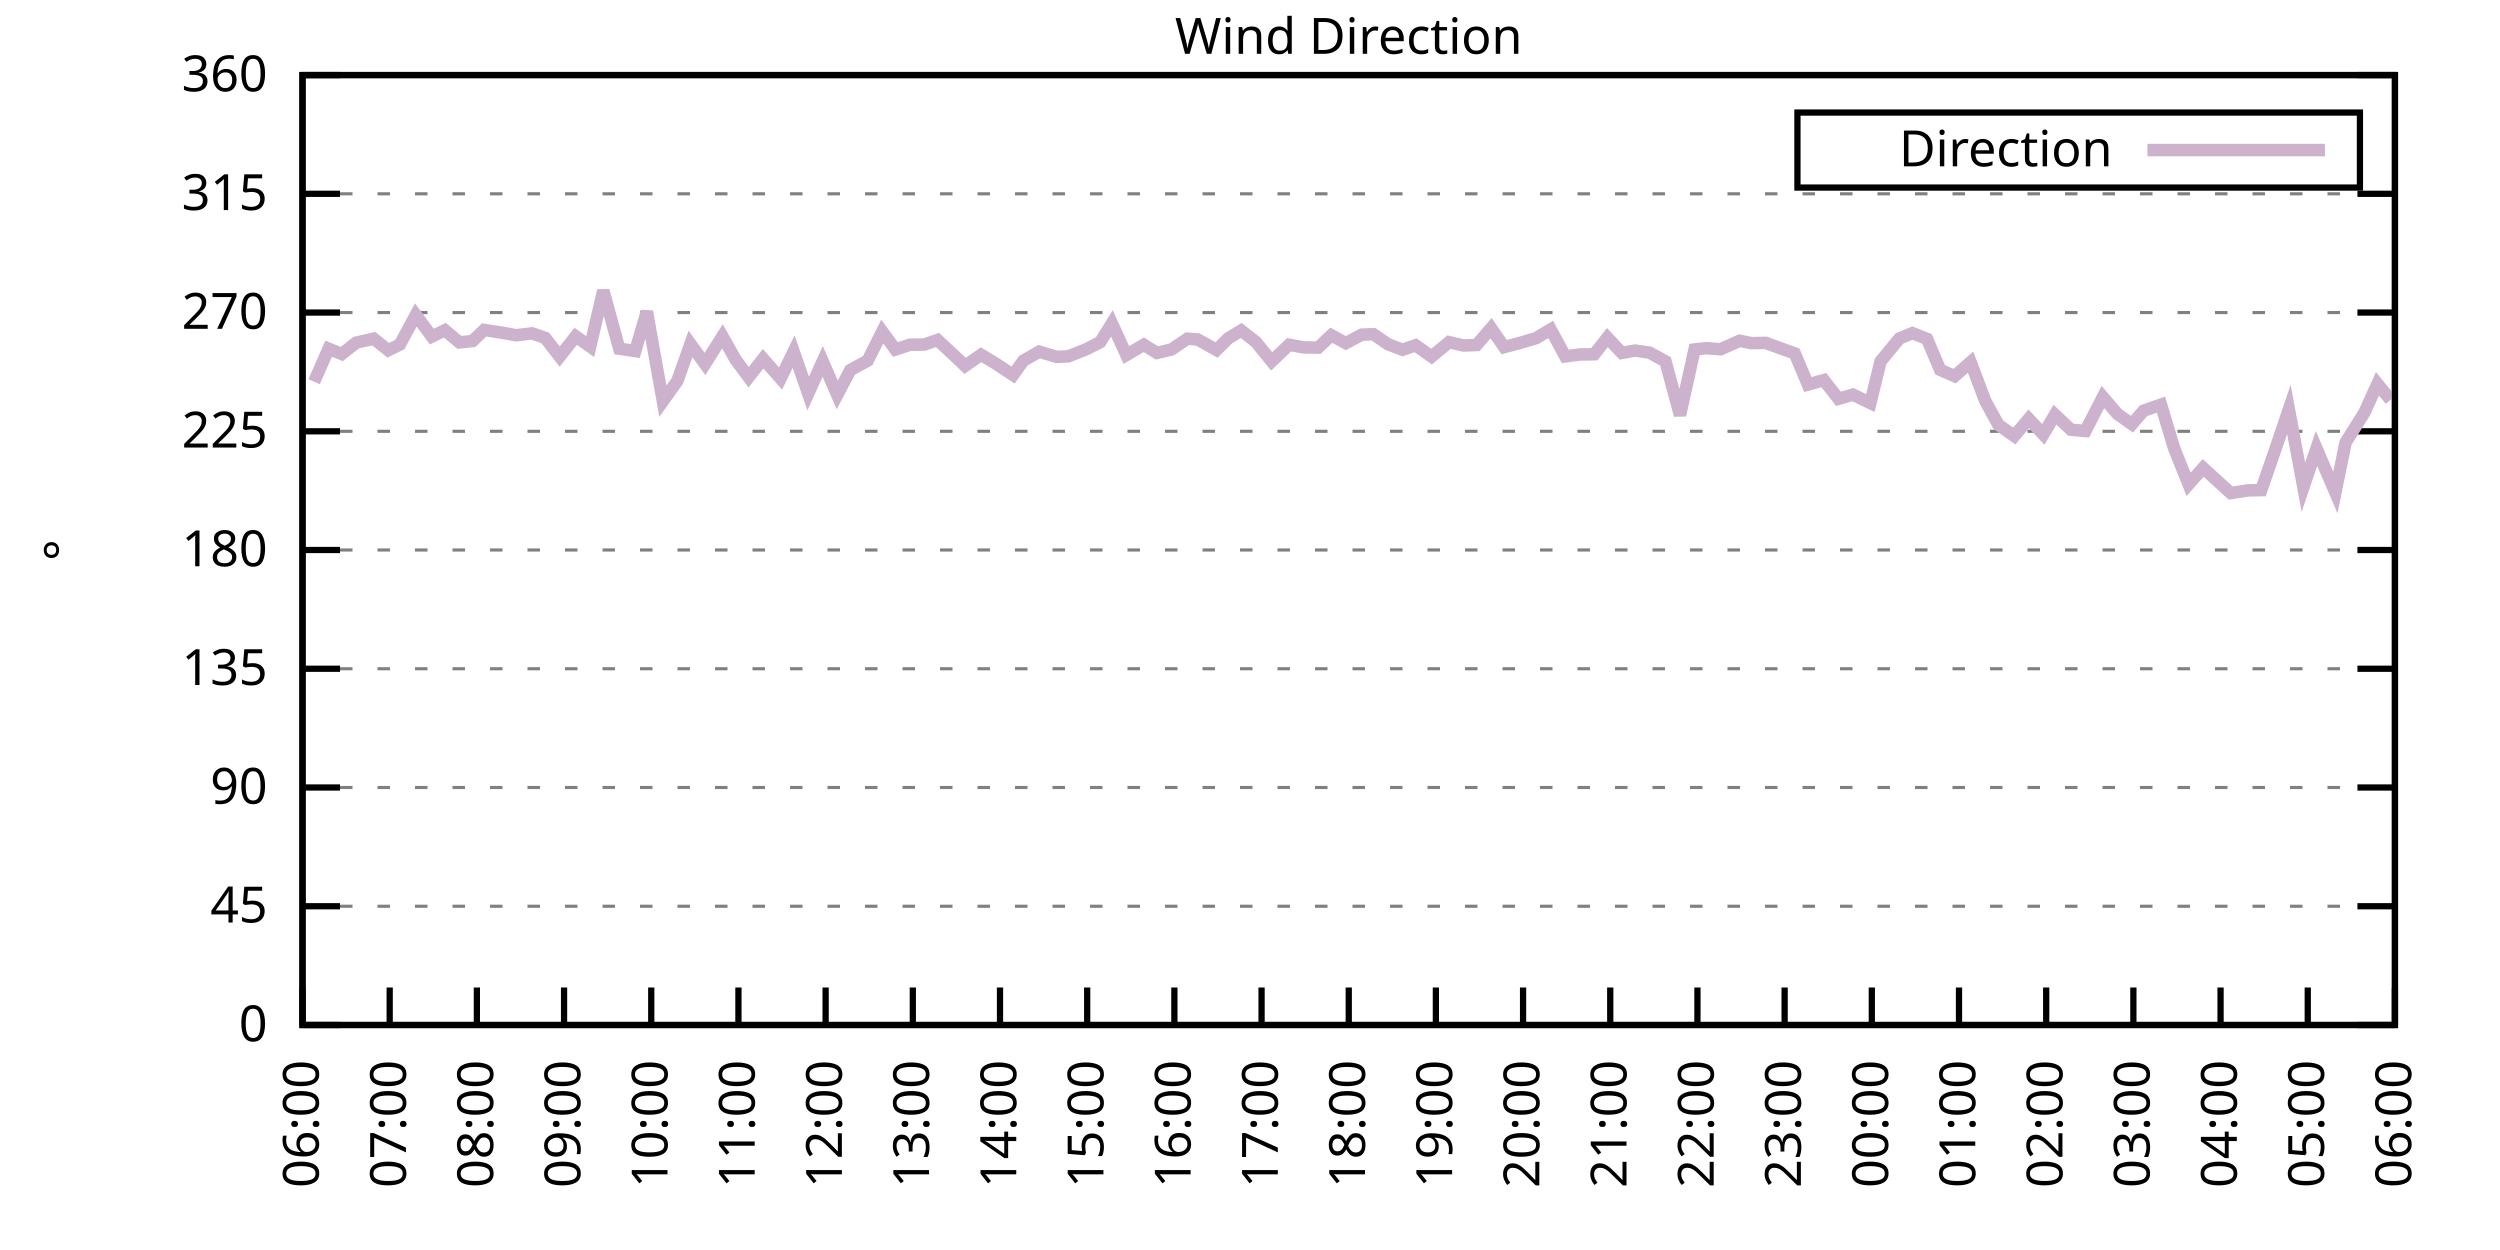
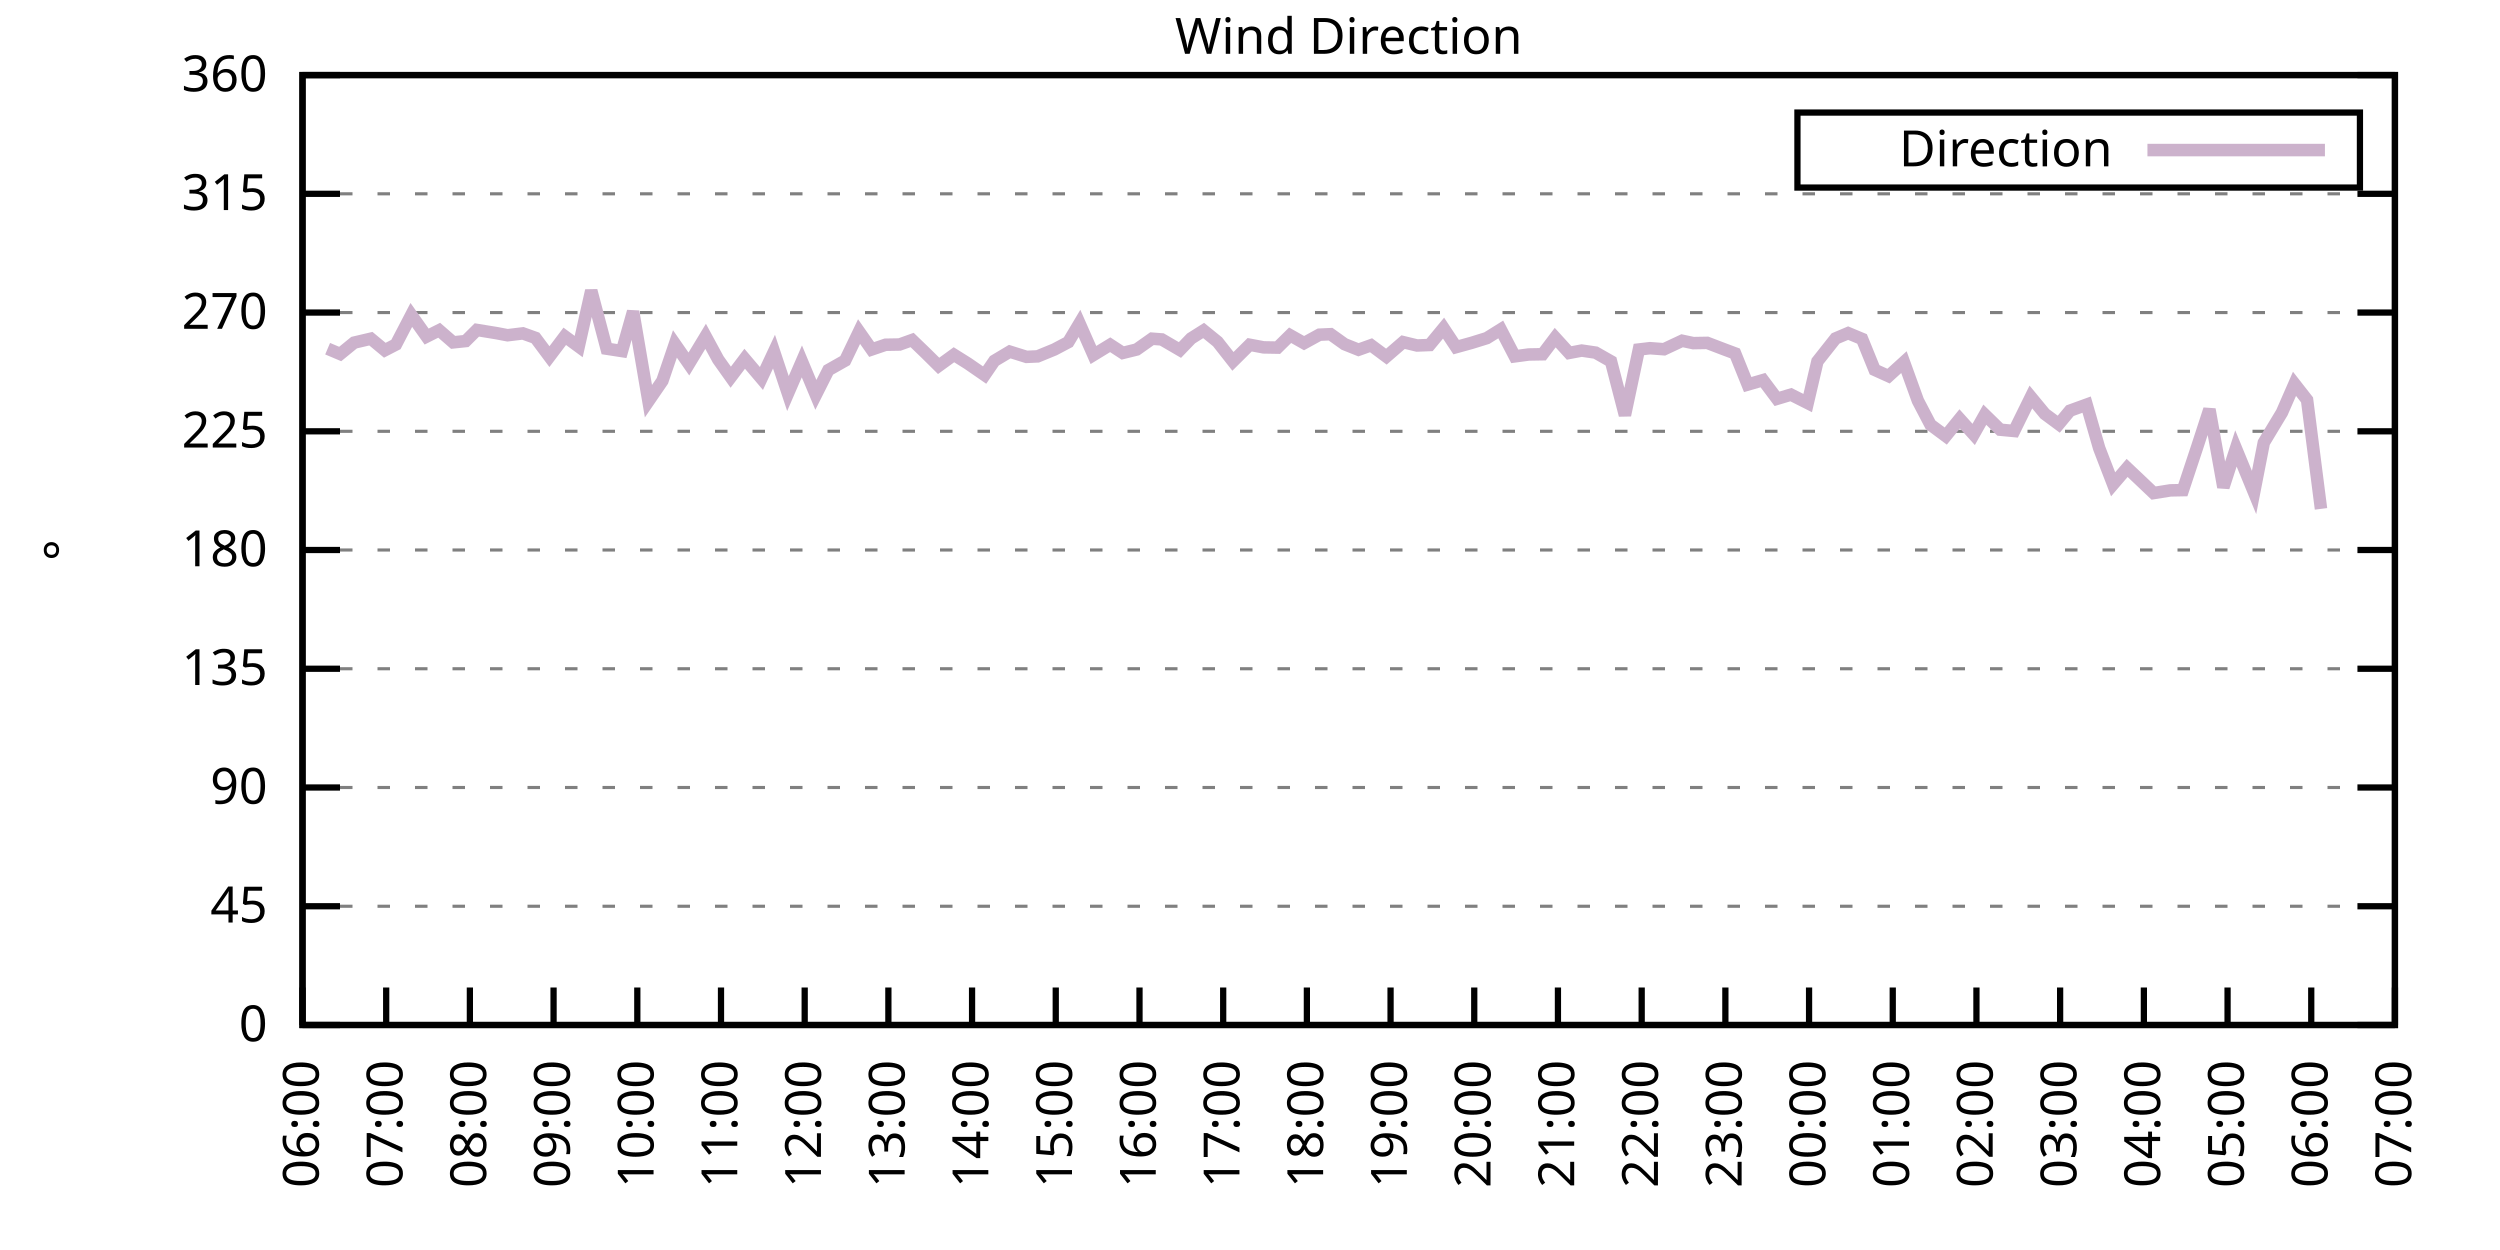
<svg xmlns="http://www.w3.org/2000/svg" xmlns:xlink="http://www.w3.org/1999/xlink" width="400" height="200" viewBox="0 0 400 200">
  <g id="gnuplot_canvas">
    <rect x="0" y="0" width="400" height="200" fill="none" />
    <defs>
      <circle id="gpDot" r="0.5" stroke-width="0.5" stroke="currentColor" />
      <path id="gpPt0" stroke-width="0.333" stroke="currentColor" d="M-1,0 h2 M0,-1 v2" />
      <path id="gpPt1" stroke-width="0.333" stroke="currentColor" d="M-1,-1 L1,1 M1,-1 L-1,1" />
      <path id="gpPt2" stroke-width="0.333" stroke="currentColor" d="M-1,0 L1,0 M0,-1 L0,1 M-1,-1 L1,1 M-1,1 L1,-1" />
      <rect id="gpPt3" stroke-width="0.333" stroke="currentColor" x="-1" y="-1" width="2" height="2" />
      <rect id="gpPt4" stroke-width="0.333" stroke="currentColor" fill="currentColor" x="-1" y="-1" width="2" height="2" />
      <circle id="gpPt5" stroke-width="0.333" stroke="currentColor" cx="0" cy="0" r="1" />
      <use xlink:href="#gpPt5" id="gpPt6" fill="currentColor" stroke="none" />
      <path id="gpPt7" stroke-width="0.333" stroke="currentColor" d="M0,-1.33 L-1.33,0.67 L1.33,0.67 z" />
      <use xlink:href="#gpPt7" id="gpPt8" fill="currentColor" stroke="none" />
      <use xlink:href="#gpPt7" id="gpPt9" stroke="currentColor" transform="rotate(180)" />
      <use xlink:href="#gpPt9" id="gpPt10" fill="currentColor" stroke="none" />
      <use xlink:href="#gpPt3" id="gpPt11" stroke="currentColor" transform="rotate(45)" />
      <use xlink:href="#gpPt11" id="gpPt12" fill="currentColor" stroke="none" />
      <path id="gpPt13" stroke-width="0.333" stroke="currentColor" d="M0,1.330 L1.265,0.411 L0.782,-1.067 L-0.782,-1.076 L-1.265,0.411 z" />
      <use xlink:href="#gpPt13" id="gpPt14" fill="currentColor" stroke="none" />
      <filter id="textbox" filterUnits="objectBoundingBox" x="0" y="0" height="1" width="1">
        <feFlood flood-color="white" flood-opacity="1" result="bgnd" />
        <feComposite in="SourceGraphic" in2="bgnd" operator="atop" />
      </filter>
      <filter id="greybox" filterUnits="objectBoundingBox" x="0" y="0" height="1" width="1">
        <feFlood flood-color="lightgrey" flood-opacity="1" result="grey" />
        <feComposite in="SourceGraphic" in2="grey" operator="atop" />
      </filter>
    </defs>
    <g fill="none" color="white" stroke="currentColor" stroke-width="1.00" stroke-linecap="butt" stroke-linejoin="miter">
</g>
    <g fill="none" color="black" stroke="currentColor" stroke-width="1.00" stroke-linecap="butt" stroke-linejoin="miter">
      <g stroke="none" shape-rendering="crispEdges">
        <polygon fill="rgb(255, 255, 255)" points="48.40,164.00 383.18,164.00 383.18,12.02 48.40,12.02 " />
      </g>
    </g>
    <g fill="none" color="black" stroke="currentColor" stroke-width="1.00" stroke-linecap="butt" stroke-linejoin="miter">
</g>
    <g fill="none" color="black" stroke="black" stroke-width="0.50" stroke-linecap="butt" stroke-linejoin="miter">
</g>
    <g fill="none" color="gray" stroke="currentColor" stroke-width="0.50" stroke-linecap="butt" stroke-linejoin="miter">
      <path stroke="gray" stroke-dasharray="2,4" class="gridline" d="M48.40,164.00 L383.19,164.00  " />
    </g>
    <g fill="none" color="gray" stroke="gray" stroke-width="1.00" stroke-linecap="butt" stroke-linejoin="miter">
</g>
    <g fill="none" color="black" stroke="currentColor" stroke-width="1.00" stroke-linecap="butt" stroke-linejoin="miter">
      <path stroke="black" d="M48.40,164.00 L54.40,164.00 M383.19,164.00 L377.19,164.00  " />
      <g transform="translate(42.80,166.60)" stroke="none" fill="black" font-family="Sans" font-size="8.00" text-anchor="end">
        <text>
          <tspan font-family="Sans"> 0</tspan>
        </text>
      </g>
    </g>
    <g fill="none" color="black" stroke="currentColor" stroke-width="1.00" stroke-linecap="butt" stroke-linejoin="miter">
</g>
    <g fill="none" color="black" stroke="black" stroke-width="0.50" stroke-linecap="butt" stroke-linejoin="miter">
</g>
    <g fill="none" color="gray" stroke="currentColor" stroke-width="0.50" stroke-linecap="butt" stroke-linejoin="miter">
      <path stroke="gray" stroke-dasharray="2,4" class="gridline" d="M48.40,145.00 L383.19,145.00  " />
    </g>
    <g fill="none" color="gray" stroke="gray" stroke-width="1.00" stroke-linecap="butt" stroke-linejoin="miter">
</g>
    <g fill="none" color="black" stroke="currentColor" stroke-width="1.00" stroke-linecap="butt" stroke-linejoin="miter">
      <path stroke="black" d="M48.40,145.00 L54.40,145.00 M383.19,145.00 L377.19,145.00  " />
      <g transform="translate(42.80,147.60)" stroke="none" fill="black" font-family="Sans" font-size="8.00" text-anchor="end">
        <text>
          <tspan font-family="Sans"> 45</tspan>
        </text>
      </g>
    </g>
    <g fill="none" color="black" stroke="currentColor" stroke-width="1.00" stroke-linecap="butt" stroke-linejoin="miter">
</g>
    <g fill="none" color="black" stroke="black" stroke-width="0.50" stroke-linecap="butt" stroke-linejoin="miter">
</g>
    <g fill="none" color="gray" stroke="currentColor" stroke-width="0.50" stroke-linecap="butt" stroke-linejoin="miter">
      <path stroke="gray" stroke-dasharray="2,4" class="gridline" d="M48.40,126.00 L383.19,126.00  " />
    </g>
    <g fill="none" color="gray" stroke="gray" stroke-width="1.00" stroke-linecap="butt" stroke-linejoin="miter">
</g>
    <g fill="none" color="black" stroke="currentColor" stroke-width="1.00" stroke-linecap="butt" stroke-linejoin="miter">
      <path stroke="black" d="M48.40,126.00 L54.40,126.00 M383.19,126.00 L377.19,126.00  " />
      <g transform="translate(42.80,128.60)" stroke="none" fill="black" font-family="Sans" font-size="8.00" text-anchor="end">
        <text>
          <tspan font-family="Sans"> 90</tspan>
        </text>
      </g>
    </g>
    <g fill="none" color="black" stroke="currentColor" stroke-width="1.00" stroke-linecap="butt" stroke-linejoin="miter">
</g>
    <g fill="none" color="black" stroke="black" stroke-width="0.50" stroke-linecap="butt" stroke-linejoin="miter">
</g>
    <g fill="none" color="gray" stroke="currentColor" stroke-width="0.50" stroke-linecap="butt" stroke-linejoin="miter">
      <path stroke="gray" stroke-dasharray="2,4" class="gridline" d="M48.40,107.00 L383.19,107.00  " />
    </g>
    <g fill="none" color="gray" stroke="gray" stroke-width="1.00" stroke-linecap="butt" stroke-linejoin="miter">
</g>
    <g fill="none" color="black" stroke="currentColor" stroke-width="1.00" stroke-linecap="butt" stroke-linejoin="miter">
      <path stroke="black" d="M48.40,107.00 L54.40,107.00 M383.19,107.00 L377.19,107.00  " />
      <g transform="translate(42.80,109.60)" stroke="none" fill="black" font-family="Sans" font-size="8.00" text-anchor="end">
        <text>
          <tspan font-family="Sans"> 135</tspan>
        </text>
      </g>
    </g>
    <g fill="none" color="black" stroke="currentColor" stroke-width="1.00" stroke-linecap="butt" stroke-linejoin="miter">
</g>
    <g fill="none" color="black" stroke="black" stroke-width="0.50" stroke-linecap="butt" stroke-linejoin="miter">
</g>
    <g fill="none" color="gray" stroke="currentColor" stroke-width="0.50" stroke-linecap="butt" stroke-linejoin="miter">
      <path stroke="gray" stroke-dasharray="2,4" class="gridline" d="M48.40,88.00 L383.19,88.00  " />
    </g>
    <g fill="none" color="gray" stroke="gray" stroke-width="1.00" stroke-linecap="butt" stroke-linejoin="miter">
</g>
    <g fill="none" color="black" stroke="currentColor" stroke-width="1.00" stroke-linecap="butt" stroke-linejoin="miter">
      <path stroke="black" d="M48.40,88.00 L54.40,88.00 M383.19,88.00 L377.19,88.00  " />
      <g transform="translate(42.80,90.60)" stroke="none" fill="black" font-family="Sans" font-size="8.00" text-anchor="end">
        <text>
          <tspan font-family="Sans"> 180</tspan>
        </text>
      </g>
    </g>
    <g fill="none" color="black" stroke="currentColor" stroke-width="1.00" stroke-linecap="butt" stroke-linejoin="miter">
</g>
    <g fill="none" color="black" stroke="black" stroke-width="0.50" stroke-linecap="butt" stroke-linejoin="miter">
</g>
    <g fill="none" color="gray" stroke="currentColor" stroke-width="0.50" stroke-linecap="butt" stroke-linejoin="miter">
      <path stroke="gray" stroke-dasharray="2,4" class="gridline" d="M48.40,69.01 L383.19,69.01  " />
    </g>
    <g fill="none" color="gray" stroke="gray" stroke-width="1.00" stroke-linecap="butt" stroke-linejoin="miter">
</g>
    <g fill="none" color="black" stroke="currentColor" stroke-width="1.00" stroke-linecap="butt" stroke-linejoin="miter">
      <path stroke="black" d="M48.40,69.01 L54.40,69.01 M383.19,69.01 L377.19,69.01  " />
      <g transform="translate(42.80,71.61)" stroke="none" fill="black" font-family="Sans" font-size="8.00" text-anchor="end">
        <text>
          <tspan font-family="Sans"> 225</tspan>
        </text>
      </g>
    </g>
    <g fill="none" color="black" stroke="currentColor" stroke-width="1.00" stroke-linecap="butt" stroke-linejoin="miter">
</g>
    <g fill="none" color="black" stroke="black" stroke-width="0.50" stroke-linecap="butt" stroke-linejoin="miter">
</g>
    <g fill="none" color="gray" stroke="currentColor" stroke-width="0.50" stroke-linecap="butt" stroke-linejoin="miter">
      <path stroke="gray" stroke-dasharray="2,4" class="gridline" d="M48.40,50.01 L383.19,50.01  " />
    </g>
    <g fill="none" color="gray" stroke="gray" stroke-width="1.00" stroke-linecap="butt" stroke-linejoin="miter">
</g>
    <g fill="none" color="black" stroke="currentColor" stroke-width="1.00" stroke-linecap="butt" stroke-linejoin="miter">
      <path stroke="black" d="M48.40,50.01 L54.40,50.01 M383.19,50.01 L377.19,50.01  " />
      <g transform="translate(42.80,52.61)" stroke="none" fill="black" font-family="Sans" font-size="8.00" text-anchor="end">
        <text>
          <tspan font-family="Sans"> 270</tspan>
        </text>
      </g>
    </g>
    <g fill="none" color="black" stroke="currentColor" stroke-width="1.00" stroke-linecap="butt" stroke-linejoin="miter">
</g>
    <g fill="none" color="black" stroke="black" stroke-width="0.50" stroke-linecap="butt" stroke-linejoin="miter">
</g>
    <g fill="none" color="gray" stroke="currentColor" stroke-width="0.50" stroke-linecap="butt" stroke-linejoin="miter">
      <path stroke="gray" stroke-dasharray="2,4" class="gridline" d="M48.40,31.01 L383.19,31.01  " />
    </g>
    <g fill="none" color="gray" stroke="gray" stroke-width="1.00" stroke-linecap="butt" stroke-linejoin="miter">
</g>
    <g fill="none" color="black" stroke="currentColor" stroke-width="1.00" stroke-linecap="butt" stroke-linejoin="miter">
      <path stroke="black" d="M48.40,31.01 L54.40,31.01 M383.19,31.01 L377.19,31.01  " />
      <g transform="translate(42.80,33.61)" stroke="none" fill="black" font-family="Sans" font-size="8.00" text-anchor="end">
        <text>
          <tspan font-family="Sans"> 315</tspan>
        </text>
      </g>
    </g>
    <g fill="none" color="black" stroke="currentColor" stroke-width="1.00" stroke-linecap="butt" stroke-linejoin="miter">
</g>
    <g fill="none" color="black" stroke="black" stroke-width="0.50" stroke-linecap="butt" stroke-linejoin="miter">
</g>
    <g fill="none" color="gray" stroke="currentColor" stroke-width="0.50" stroke-linecap="butt" stroke-linejoin="miter">
      <path stroke="gray" stroke-dasharray="2,4" class="gridline" d="M48.40,12.01 L383.19,12.01  " />
    </g>
    <g fill="none" color="gray" stroke="gray" stroke-width="1.00" stroke-linecap="butt" stroke-linejoin="miter">
</g>
    <g fill="none" color="black" stroke="currentColor" stroke-width="1.00" stroke-linecap="butt" stroke-linejoin="miter">
      <path stroke="black" d="M48.40,12.01 L54.40,12.01 M383.19,12.01 L377.19,12.01  " />
      <g transform="translate(42.80,14.61)" stroke="none" fill="black" font-family="Sans" font-size="8.00" text-anchor="end">
        <text>
          <tspan font-family="Sans"> 360</tspan>
        </text>
      </g>
    </g>
    <g fill="none" color="black" stroke="currentColor" stroke-width="1.00" stroke-linecap="butt" stroke-linejoin="miter">
      <path stroke="black" d="M48.40,164.00 L48.40,158.00  " />
      <g transform="translate(51.00,169.60) rotate(270.00)" stroke="none" fill="black" font-family="Sans" font-size="8.00" text-anchor="end">
        <text>
          <tspan font-family="Sans">06:00</tspan>
        </text>
      </g>
    </g>
    <g fill="none" color="black" stroke="currentColor" stroke-width="1.00" stroke-linecap="butt" stroke-linejoin="miter">
-       <path stroke="black" d="M62.35,164.00 L62.35,158.00  " />
-       <g transform="translate(64.95,169.60) rotate(270.00)" stroke="none" fill="black" font-family="Sans" font-size="8.00" text-anchor="end">
+       <path stroke="black" d="M61.79,164.00 L61.79,158.00  " />
+       <g transform="translate(64.39,169.60) rotate(270.00)" stroke="none" fill="black" font-family="Sans" font-size="8.00" text-anchor="end">
        <text>
          <tspan font-family="Sans">07:00</tspan>
        </text>
      </g>
    </g>
    <g fill="none" color="black" stroke="currentColor" stroke-width="1.00" stroke-linecap="butt" stroke-linejoin="miter">
-       <path stroke="black" d="M76.30,164.00 L76.30,158.00  " />
-       <g transform="translate(78.90,169.60) rotate(270.00)" stroke="none" fill="black" font-family="Sans" font-size="8.00" text-anchor="end">
+       <path stroke="black" d="M75.18,164.00 L75.18,158.00  " />
+       <g transform="translate(77.78,169.60) rotate(270.00)" stroke="none" fill="black" font-family="Sans" font-size="8.00" text-anchor="end">
        <text>
          <tspan font-family="Sans">08:00</tspan>
        </text>
      </g>
    </g>
    <g fill="none" color="black" stroke="currentColor" stroke-width="1.00" stroke-linecap="butt" stroke-linejoin="miter">
-       <path stroke="black" d="M90.25,164.00 L90.25,158.00  " />
-       <g transform="translate(92.85,169.60) rotate(270.00)" stroke="none" fill="black" font-family="Sans" font-size="8.00" text-anchor="end">
+       <path stroke="black" d="M88.57,164.00 L88.57,158.00  " />
+       <g transform="translate(91.17,169.60) rotate(270.00)" stroke="none" fill="black" font-family="Sans" font-size="8.00" text-anchor="end">
        <text>
          <tspan font-family="Sans">09:00</tspan>
        </text>
      </g>
    </g>
    <g fill="none" color="black" stroke="currentColor" stroke-width="1.00" stroke-linecap="butt" stroke-linejoin="miter">
-       <path stroke="black" d="M104.20,164.00 L104.20,158.00  " />
-       <g transform="translate(106.80,169.60) rotate(270.00)" stroke="none" fill="black" font-family="Sans" font-size="8.00" text-anchor="end">
+       <path stroke="black" d="M101.97,164.00 L101.97,158.00  " />
+       <g transform="translate(104.57,169.60) rotate(270.00)" stroke="none" fill="black" font-family="Sans" font-size="8.00" text-anchor="end">
        <text>
          <tspan font-family="Sans">10:00</tspan>
        </text>
      </g>
    </g>
    <g fill="none" color="black" stroke="currentColor" stroke-width="1.00" stroke-linecap="butt" stroke-linejoin="miter">
-       <path stroke="black" d="M118.15,164.00 L118.15,158.00  " />
-       <g transform="translate(120.75,169.60) rotate(270.00)" stroke="none" fill="black" font-family="Sans" font-size="8.00" text-anchor="end">
+       <path stroke="black" d="M115.36,164.00 L115.36,158.00  " />
+       <g transform="translate(117.96,169.60) rotate(270.00)" stroke="none" fill="black" font-family="Sans" font-size="8.00" text-anchor="end">
        <text>
          <tspan font-family="Sans">11:00</tspan>
        </text>
      </g>
    </g>
    <g fill="none" color="black" stroke="currentColor" stroke-width="1.00" stroke-linecap="butt" stroke-linejoin="miter">
-       <path stroke="black" d="M132.10,164.00 L132.10,158.00  " />
-       <g transform="translate(134.70,169.60) rotate(270.00)" stroke="none" fill="black" font-family="Sans" font-size="8.00" text-anchor="end">
+       <path stroke="black" d="M128.75,164.00 L128.75,158.00  " />
+       <g transform="translate(131.35,169.60) rotate(270.00)" stroke="none" fill="black" font-family="Sans" font-size="8.00" text-anchor="end">
        <text>
          <tspan font-family="Sans">12:00</tspan>
        </text>
      </g>
    </g>
    <g fill="none" color="black" stroke="currentColor" stroke-width="1.00" stroke-linecap="butt" stroke-linejoin="miter">
-       <path stroke="black" d="M146.05,164.00 L146.05,158.00  " />
-       <g transform="translate(148.65,169.60) rotate(270.00)" stroke="none" fill="black" font-family="Sans" font-size="8.00" text-anchor="end">
+       <path stroke="black" d="M142.14,164.00 L142.14,158.00  " />
+       <g transform="translate(144.74,169.60) rotate(270.00)" stroke="none" fill="black" font-family="Sans" font-size="8.00" text-anchor="end">
        <text>
          <tspan font-family="Sans">13:00</tspan>
        </text>
      </g>
    </g>
    <g fill="none" color="black" stroke="currentColor" stroke-width="1.00" stroke-linecap="butt" stroke-linejoin="miter">
-       <path stroke="black" d="M160.00,164.00 L160.00,158.00  " />
-       <g transform="translate(162.60,169.60) rotate(270.00)" stroke="none" fill="black" font-family="Sans" font-size="8.00" text-anchor="end">
+       <path stroke="black" d="M155.53,164.00 L155.53,158.00  " />
+       <g transform="translate(158.13,169.60) rotate(270.00)" stroke="none" fill="black" font-family="Sans" font-size="8.00" text-anchor="end">
        <text>
          <tspan font-family="Sans">14:00</tspan>
        </text>
      </g>
    </g>
    <g fill="none" color="black" stroke="currentColor" stroke-width="1.00" stroke-linecap="butt" stroke-linejoin="miter">
-       <path stroke="black" d="M173.95,164.00 L173.95,158.00  " />
-       <g transform="translate(176.55,169.60) rotate(270.00)" stroke="none" fill="black" font-family="Sans" font-size="8.00" text-anchor="end">
+       <path stroke="black" d="M168.92,164.00 L168.92,158.00  " />
+       <g transform="translate(171.52,169.60) rotate(270.00)" stroke="none" fill="black" font-family="Sans" font-size="8.00" text-anchor="end">
        <text>
          <tspan font-family="Sans">15:00</tspan>
        </text>
      </g>
    </g>
    <g fill="none" color="black" stroke="currentColor" stroke-width="1.00" stroke-linecap="butt" stroke-linejoin="miter">
-       <path stroke="black" d="M187.90,164.00 L187.90,158.00  " />
-       <g transform="translate(190.50,169.60) rotate(270.00)" stroke="none" fill="black" font-family="Sans" font-size="8.00" text-anchor="end">
+       <path stroke="black" d="M182.32,164.00 L182.32,158.00  " />
+       <g transform="translate(184.92,169.60) rotate(270.00)" stroke="none" fill="black" font-family="Sans" font-size="8.00" text-anchor="end">
        <text>
          <tspan font-family="Sans">16:00</tspan>
        </text>
      </g>
    </g>
    <g fill="none" color="black" stroke="currentColor" stroke-width="1.00" stroke-linecap="butt" stroke-linejoin="miter">
-       <path stroke="black" d="M201.85,164.00 L201.85,158.00  " />
-       <g transform="translate(204.45,169.60) rotate(270.00)" stroke="none" fill="black" font-family="Sans" font-size="8.00" text-anchor="end">
+       <path stroke="black" d="M195.71,164.00 L195.71,158.00  " />
+       <g transform="translate(198.31,169.60) rotate(270.00)" stroke="none" fill="black" font-family="Sans" font-size="8.00" text-anchor="end">
        <text>
          <tspan font-family="Sans">17:00</tspan>
        </text>
      </g>
    </g>
    <g fill="none" color="black" stroke="currentColor" stroke-width="1.00" stroke-linecap="butt" stroke-linejoin="miter">
-       <path stroke="black" d="M215.80,164.00 L215.80,158.00  " />
-       <g transform="translate(218.40,169.60) rotate(270.00)" stroke="none" fill="black" font-family="Sans" font-size="8.00" text-anchor="end">
+       <path stroke="black" d="M209.10,164.00 L209.10,158.00  " />
+       <g transform="translate(211.70,169.60) rotate(270.00)" stroke="none" fill="black" font-family="Sans" font-size="8.00" text-anchor="end">
        <text>
          <tspan font-family="Sans">18:00</tspan>
        </text>
      </g>
    </g>
    <g fill="none" color="black" stroke="currentColor" stroke-width="1.00" stroke-linecap="butt" stroke-linejoin="miter">
-       <path stroke="black" d="M229.74,164.00 L229.74,158.00  " />
-       <g transform="translate(232.34,169.60) rotate(270.00)" stroke="none" fill="black" font-family="Sans" font-size="8.00" text-anchor="end">
+       <path stroke="black" d="M222.49,164.00 L222.49,158.00  " />
+       <g transform="translate(225.09,169.60) rotate(270.00)" stroke="none" fill="black" font-family="Sans" font-size="8.00" text-anchor="end">
        <text>
          <tspan font-family="Sans">19:00</tspan>
        </text>
      </g>
    </g>
    <g fill="none" color="black" stroke="currentColor" stroke-width="1.00" stroke-linecap="butt" stroke-linejoin="miter">
-       <path stroke="black" d="M243.69,164.00 L243.69,158.00  " />
-       <g transform="translate(246.29,169.60) rotate(270.00)" stroke="none" fill="black" font-family="Sans" font-size="8.00" text-anchor="end">
+       <path stroke="black" d="M235.88,164.00 L235.88,158.00  " />
+       <g transform="translate(238.48,169.60) rotate(270.00)" stroke="none" fill="black" font-family="Sans" font-size="8.00" text-anchor="end">
        <text>
          <tspan font-family="Sans">20:00</tspan>
        </text>
      </g>
    </g>
    <g fill="none" color="black" stroke="currentColor" stroke-width="1.00" stroke-linecap="butt" stroke-linejoin="miter">
-       <path stroke="black" d="M257.64,164.00 L257.64,158.00  " />
-       <g transform="translate(260.24,169.60) rotate(270.00)" stroke="none" fill="black" font-family="Sans" font-size="8.00" text-anchor="end">
+       <path stroke="black" d="M249.27,164.00 L249.27,158.00  " />
+       <g transform="translate(251.87,169.60) rotate(270.00)" stroke="none" fill="black" font-family="Sans" font-size="8.00" text-anchor="end">
        <text>
          <tspan font-family="Sans">21:00</tspan>
        </text>
      </g>
    </g>
    <g fill="none" color="black" stroke="currentColor" stroke-width="1.00" stroke-linecap="butt" stroke-linejoin="miter">
-       <path stroke="black" d="M271.59,164.00 L271.59,158.00  " />
-       <g transform="translate(274.19,169.60) rotate(270.00)" stroke="none" fill="black" font-family="Sans" font-size="8.00" text-anchor="end">
+       <path stroke="black" d="M262.67,164.00 L262.67,158.00  " />
+       <g transform="translate(265.27,169.60) rotate(270.00)" stroke="none" fill="black" font-family="Sans" font-size="8.00" text-anchor="end">
        <text>
          <tspan font-family="Sans">22:00</tspan>
        </text>
      </g>
    </g>
    <g fill="none" color="black" stroke="currentColor" stroke-width="1.00" stroke-linecap="butt" stroke-linejoin="miter">
-       <path stroke="black" d="M285.54,164.00 L285.54,158.00  " />
-       <g transform="translate(288.14,169.60) rotate(270.00)" stroke="none" fill="black" font-family="Sans" font-size="8.00" text-anchor="end">
+       <path stroke="black" d="M276.06,164.00 L276.06,158.00  " />
+       <g transform="translate(278.66,169.60) rotate(270.00)" stroke="none" fill="black" font-family="Sans" font-size="8.00" text-anchor="end">
        <text>
          <tspan font-family="Sans">23:00</tspan>
        </text>
      </g>
    </g>
    <g fill="none" color="black" stroke="currentColor" stroke-width="1.00" stroke-linecap="butt" stroke-linejoin="miter">
-       <path stroke="black" d="M299.49,164.00 L299.49,158.00  " />
-       <g transform="translate(302.09,169.60) rotate(270.00)" stroke="none" fill="black" font-family="Sans" font-size="8.00" text-anchor="end">
+       <path stroke="black" d="M289.45,164.00 L289.45,158.00  " />
+       <g transform="translate(292.05,169.60) rotate(270.00)" stroke="none" fill="black" font-family="Sans" font-size="8.00" text-anchor="end">
        <text>
          <tspan font-family="Sans">00:00</tspan>
        </text>
      </g>
    </g>
    <g fill="none" color="black" stroke="currentColor" stroke-width="1.00" stroke-linecap="butt" stroke-linejoin="miter">
-       <path stroke="black" d="M313.44,164.00 L313.44,158.00  " />
-       <g transform="translate(316.04,169.60) rotate(270.00)" stroke="none" fill="black" font-family="Sans" font-size="8.00" text-anchor="end">
+       <path stroke="black" d="M302.84,164.00 L302.84,158.00  " />
+       <g transform="translate(305.44,169.60) rotate(270.00)" stroke="none" fill="black" font-family="Sans" font-size="8.00" text-anchor="end">
        <text>
          <tspan font-family="Sans">01:00</tspan>
        </text>
      </g>
    </g>
    <g fill="none" color="black" stroke="currentColor" stroke-width="1.00" stroke-linecap="butt" stroke-linejoin="miter">
-       <path stroke="black" d="M327.39,164.00 L327.39,158.00  " />
-       <g transform="translate(329.99,169.60) rotate(270.00)" stroke="none" fill="black" font-family="Sans" font-size="8.00" text-anchor="end">
+       <path stroke="black" d="M316.23,164.00 L316.23,158.00  " />
+       <g transform="translate(318.83,169.60) rotate(270.00)" stroke="none" fill="black" font-family="Sans" font-size="8.00" text-anchor="end">
        <text>
          <tspan font-family="Sans">02:00</tspan>
        </text>
      </g>
    </g>
    <g fill="none" color="black" stroke="currentColor" stroke-width="1.00" stroke-linecap="butt" stroke-linejoin="miter">
-       <path stroke="black" d="M341.34,164.00 L341.34,158.00  " />
-       <g transform="translate(343.94,169.60) rotate(270.00)" stroke="none" fill="black" font-family="Sans" font-size="8.00" text-anchor="end">
+       <path stroke="black" d="M329.62,164.00 L329.62,158.00  " />
+       <g transform="translate(332.22,169.60) rotate(270.00)" stroke="none" fill="black" font-family="Sans" font-size="8.00" text-anchor="end">
        <text>
          <tspan font-family="Sans">03:00</tspan>
        </text>
      </g>
    </g>
    <g fill="none" color="black" stroke="currentColor" stroke-width="1.00" stroke-linecap="butt" stroke-linejoin="miter">
-       <path stroke="black" d="M355.29,164.00 L355.29,158.00  " />
-       <g transform="translate(357.89,169.60) rotate(270.00)" stroke="none" fill="black" font-family="Sans" font-size="8.00" text-anchor="end">
+       <path stroke="black" d="M343.02,164.00 L343.02,158.00  " />
+       <g transform="translate(345.62,169.60) rotate(270.00)" stroke="none" fill="black" font-family="Sans" font-size="8.00" text-anchor="end">
        <text>
          <tspan font-family="Sans">04:00</tspan>
        </text>
      </g>
    </g>
    <g fill="none" color="black" stroke="currentColor" stroke-width="1.00" stroke-linecap="butt" stroke-linejoin="miter">
-       <path stroke="black" d="M369.24,164.00 L369.24,158.00  " />
-       <g transform="translate(371.84,169.60) rotate(270.00)" stroke="none" fill="black" font-family="Sans" font-size="8.00" text-anchor="end">
+       <path stroke="black" d="M356.41,164.00 L356.41,158.00  " />
+       <g transform="translate(359.01,169.60) rotate(270.00)" stroke="none" fill="black" font-family="Sans" font-size="8.00" text-anchor="end">
        <text>
          <tspan font-family="Sans">05:00</tspan>
+         </text>
+       </g>
+     </g>
+     <g fill="none" color="black" stroke="currentColor" stroke-width="1.00" stroke-linecap="butt" stroke-linejoin="miter">
+       <path stroke="black" d="M369.80,164.00 L369.80,158.00  " />
+       <g transform="translate(372.40,169.60) rotate(270.00)" stroke="none" fill="black" font-family="Sans" font-size="8.00" text-anchor="end">
+         <text>
+           <tspan font-family="Sans">06:00</tspan>
        </text>
      </g>
    </g>
    <g fill="none" color="black" stroke="currentColor" stroke-width="1.00" stroke-linecap="butt" stroke-linejoin="miter">
      <path stroke="black" d="M383.19,164.00 L383.19,158.00  " />
      <g transform="translate(385.79,169.60) rotate(270.00)" stroke="none" fill="black" font-family="Sans" font-size="8.00" text-anchor="end">
        <text>
-           <tspan font-family="Sans">06:00</tspan>
+           <tspan font-family="Sans">07:00</tspan>
        </text>
      </g>
    </g>
    <g fill="none" color="black" stroke="currentColor" stroke-width="1.00" stroke-linecap="butt" stroke-linejoin="miter">
</g>
    <g fill="none" color="black" stroke="currentColor" stroke-width="1.00" stroke-linecap="butt" stroke-linejoin="miter">
      <path stroke="black" d="M48.40,12.01 L48.40,164.00 L383.19,164.00 L383.19,12.01 L48.40,12.01 Z  " />
    </g>
    <g fill="none" color="black" stroke="currentColor" stroke-width="1.00" stroke-linecap="butt" stroke-linejoin="miter">
</g>
    <g fill="none" color="black" stroke="currentColor" stroke-width="1.00" stroke-linecap="butt" stroke-linejoin="miter">
      <path stroke="black" d="M287.59,30.01 L287.59,18.01 L377.59,18.01 L377.59,30.01 L287.59,30.01 Z  " />
    </g>
    <g id="Wind_direction_plot_1">
      <g fill="none" color="white" stroke="black" stroke-width="2.00" stroke-linecap="butt" stroke-linejoin="miter">
</g>
      <g fill="none" color="black" stroke="currentColor" stroke-width="2.00" stroke-linecap="butt" stroke-linejoin="miter">
        <g transform="translate(337.99,26.61)" stroke="none" fill="black" font-family="Sans" font-size="8.00" text-anchor="end">
          <text>
            <tspan font-family="Sans">Direction</tspan>
          </text>
        </g>
      </g>
      <g fill="none" color="black" stroke="currentColor" stroke-width="2.00" stroke-linecap="butt" stroke-linejoin="miter">
-         <path stroke="rgb(204, 178, 204)" d="M343.59,24.01 L371.99,24.01 M50.26,61.07 L52.58,55.79 L54.68,56.64 L57.00,54.82 L59.79,54.19 L62.12,56.04   L63.98,55.12 L66.53,50.39 L69.09,53.85 L71.18,52.84 L73.51,54.78 L75.60,54.57 L77.46,52.79 L80.72,53.30   L82.58,53.64 L85.13,53.34 L87.23,54.06 L89.55,57.06 L92.11,53.81 L94.43,55.45 L96.53,46.50 L99.08,55.79   L101.64,56.17 L103.50,49.84 L106.06,64.19 L108.38,60.94 L110.48,55.03 L112.80,58.24 L115.59,53.81 L117.68,57.52   L119.78,60.35 L122.10,57.40 L124.89,60.56 L126.98,56.26 L129.31,62.97 L131.63,57.82 L133.96,63.18 L136.05,59.21   L138.84,57.69 L141.16,53.05 L143.26,55.92 L145.58,55.16 L147.91,55.12 L150.00,54.40 L152.32,56.55 L154.42,58.54   L156.97,56.76 L159.30,58.16 L162.09,60.01 L163.72,57.73 L166.27,56.26 L169.06,57.10 L170.92,57.02 L173.71,55.92   L176.04,54.74 L177.90,51.74 L180.22,56.80 L183.01,55.16 L185.11,56.47 L187.43,55.92 L189.99,54.19 L191.62,54.31   L194.64,56.00 L196.50,54.15 L198.59,52.88 L200.92,54.69 L203.47,57.82 L206.26,55.16 L208.59,55.58 L210.91,55.62   L213.01,53.64 L215.33,54.90 L217.89,53.55 L219.75,53.47 L222.07,55.07 L224.40,55.96 L226.49,55.24 L229.05,57.06   L231.84,54.74 L234.16,55.28 L236.25,55.20 L238.58,52.50 L240.67,55.54 L243.23,54.86 L245.79,54.10 L248.11,52.71   L250.44,57.02 L252.76,56.72 L255.09,56.68 L257.18,54.02 L259.50,56.47 L261.60,56.09 L263.92,56.42 L266.48,57.82   L268.80,66.43 L271.13,55.92 L272.99,55.71 L275.31,55.88 L278.34,54.52 L280.20,54.90 L282.52,54.86 L285.31,55.88   L287.17,56.55 L289.26,61.53 L291.82,60.82 L294.15,63.81 L296.47,63.14 L299.26,64.49 L300.89,57.82 L303.91,54.15   L306.00,53.30 L308.33,54.23 L310.42,59.17 L312.74,60.18 L315.30,57.94 L317.63,64.11 L319.72,67.95 L322.28,69.77   L324.60,67.02 L326.93,69.51 L328.79,66.35 L331.34,68.75 L333.67,68.96 L336.46,63.52 L338.78,66.22 L341.11,67.87   L342.97,65.71 L345.76,64.74 L347.85,71.71 L350.18,77.49 L352.50,74.87 L354.59,76.77 L356.92,78.89 L359.71,78.46   L361.80,78.42 L364.13,71.67 L366.22,65.50 L368.54,77.96 L370.64,71.75 L373.66,78.80 L375.29,70.82 L378.31,66.01   L380.40,61.41 L382.49,63.98  " />
+         <path stroke="rgb(204, 178, 204)" d="M343.59,24.01 L371.99,24.01 M52.42,55.79 L54.43,56.64 L56.66,54.82 L59.34,54.19 L61.57,56.04 L63.35,55.12   L65.81,50.39 L68.26,53.85 L70.27,52.84 L72.50,54.78 L74.51,54.57 L76.30,52.79 L79.42,53.30 L81.21,53.64   L83.66,53.34 L85.67,54.06 L87.91,57.06 L90.36,53.81 L92.59,55.45 L94.60,46.50 L97.06,55.79 L99.51,56.17   L101.30,49.84 L103.75,64.19 L105.98,60.94 L107.99,55.03 L110.22,58.24 L112.90,53.81 L114.91,57.52 L116.92,60.35   L119.15,57.40 L121.83,60.56 L123.84,56.26 L126.07,62.97 L128.30,57.82 L130.54,63.18 L132.54,59.21 L135.22,57.69   L137.45,53.05 L139.46,55.92 L141.69,55.16 L143.93,55.12 L145.94,54.40 L148.17,56.55 L150.18,58.54 L152.63,56.76   L154.86,58.16 L157.54,60.01 L159.10,57.73 L161.56,56.26 L164.24,57.10 L166.02,57.02 L168.70,55.92 L170.93,54.74   L172.72,51.74 L174.95,56.80 L177.63,55.16 L179.64,56.47 L181.87,55.92 L184.32,54.19 L185.89,54.31 L188.79,56.00   L190.57,54.15 L192.58,52.88 L194.81,54.69 L197.27,57.82 L199.95,55.16 L202.18,55.58 L204.41,55.62 L206.42,53.64   L208.65,54.90 L211.11,53.55 L212.89,53.47 L215.13,55.07 L217.36,55.96 L219.37,55.24 L221.82,57.06 L224.50,54.74   L226.73,55.28 L228.74,55.20 L230.97,52.50 L232.98,55.54 L235.44,54.86 L237.89,54.10 L240.12,52.71 L242.36,57.02   L244.59,56.72 L246.82,56.68 L248.83,54.02 L251.06,56.47 L253.07,56.09 L255.30,56.42 L257.76,57.82 L259.99,66.43   L262.22,55.92 L264.00,55.71 L266.24,55.88 L269.14,54.52 L270.92,54.90 L273.16,54.86 L275.83,55.88 L277.62,56.55   L279.63,61.53 L282.08,60.82 L284.32,63.81 L286.55,63.14 L289.23,64.49 L290.79,57.82 L293.69,54.15 L295.70,53.30   L297.93,54.23 L299.94,59.17 L302.17,60.18 L304.63,57.94 L306.86,64.11 L308.87,67.95 L311.32,69.77 L313.55,67.02   L315.79,69.51 L317.57,66.35 L320.03,68.75 L322.26,68.96 L324.94,63.52 L327.17,66.22 L329.40,67.87 L331.19,65.71   L333.86,64.74 L335.87,71.71 L338.10,77.49 L340.34,74.87 L342.35,76.77 L344.58,78.89 L347.26,78.46 L349.26,78.42   L351.50,71.67 L353.51,65.50 L355.74,77.96 L357.75,71.75 L360.65,78.80 L362.21,70.82 L365.11,66.01 L367.12,61.41   L369.13,63.98 L371.36,81.42  " />
      </g>
    </g>
    <g fill="none" color="black" stroke="currentColor" stroke-width="2.00" stroke-linecap="butt" stroke-linejoin="miter">
</g>
    <g fill="none" color="black" stroke="black" stroke-width="1.00" stroke-linecap="butt" stroke-linejoin="miter">
</g>
    <g fill="none" color="black" stroke="currentColor" stroke-width="1.00" stroke-linecap="butt" stroke-linejoin="miter">
      <path stroke="black" d="M48.40,12.01 L48.40,164.00 L383.19,164.00 L383.19,12.01 L48.40,12.01 Z  " />
      <g transform="translate(12.80,88.01) rotate(270.00)" stroke="none" fill="black" font-family="Sans" font-size="8.00" text-anchor="middle">
        <text>
          <tspan font-family="Sans">°</tspan>
        </text>
      </g>
    </g>
    <g fill="none" color="black" stroke="currentColor" stroke-width="1.00" stroke-linecap="butt" stroke-linejoin="miter">
</g>
    <g fill="none" color="black" stroke="currentColor" stroke-width="1.00" stroke-linecap="butt" stroke-linejoin="miter">
      <g transform="translate(215.79,8.61)" stroke="none" fill="black" font-family="Sans" font-size="8.00" text-anchor="middle">
        <text>
          <tspan font-family="Sans">Wind Direction</tspan>
        </text>
      </g>
    </g>
    <g fill="none" color="black" stroke="currentColor" stroke-width="1.00" stroke-linecap="butt" stroke-linejoin="miter">
</g>
  </g>
</svg>
